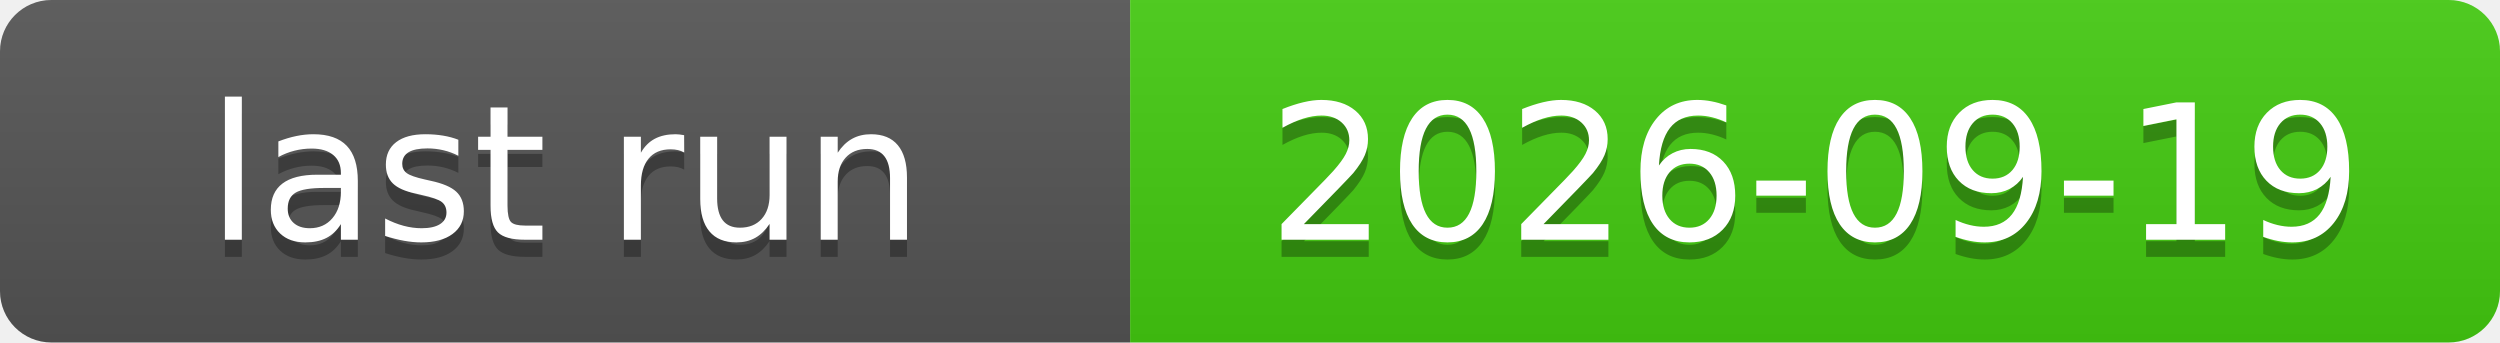
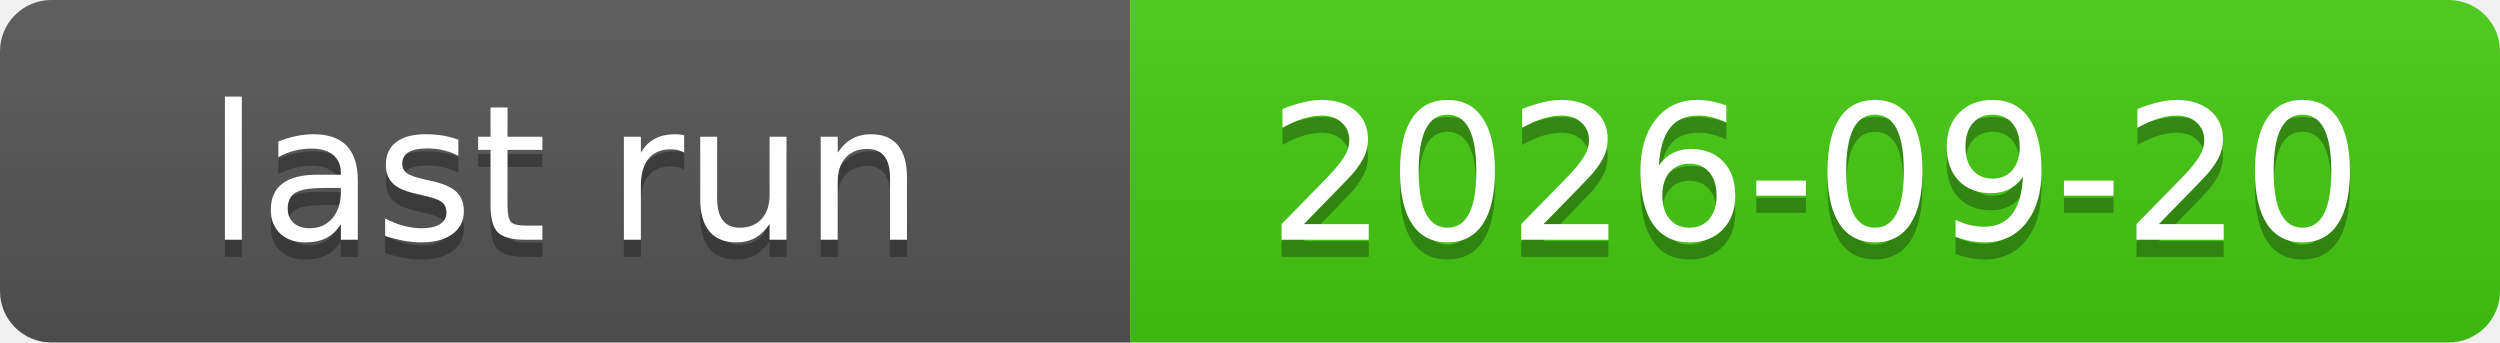
<svg xmlns="http://www.w3.org/2000/svg" xmlns:xlink="http://www.w3.org/1999/xlink" width="146" height="20" role="img">
-   <a target="_blank" xlink:href="https://github.com/symbolic-labs-pub/freedom-that-lasts/actions/runs/35427644298">
+   <a target="_blank" xlink:href="https://github.com/symbolic-labs-pub/freedom-that-lasts/actions/runs/35496307153">
    <linearGradient id="s" x2="0" y2="100%">
      <stop offset="0" stop-color="#bbb" stop-opacity=".1" />
      <stop offset="1" stop-opacity=".1" />
    </linearGradient>
    <clipPath id="r">
      <rect width="146" height="20" rx="3" fill="#fff" />
    </clipPath>
    <g clip-path="url(#r)">
      <rect width="66" height="20" fill="#555" />
      <rect x="66" width="80" height="20" fill="#4c1" />
      <rect width="146" height="20" fill="url(#s)" />
    </g>
    <g fill="#fff" text-anchor="middle" font-family="Verdana,Geneva,DejaVu Sans,sans-serif" text-rendering="geometricPrecision" font-size="110">
      <text aria-hidden="true" x="330.0" y="150" fill="#010101" fill-opacity=".3" transform="scale(.1)" textLength="560">last run</text>
      <text x="330.0" y="140" transform="scale(.1)" fill="#fff" textLength="560">last run</text>
-       <text aria-hidden="true" x="1060.0" y="150" fill="#010101" fill-opacity=".3" transform="scale(.1)" textLength="700">2026-09-19</text>
-       <text x="1060.0" y="140" transform="scale(.1)" fill="#fff" textLength="700">2026-09-19</text>
+       <text aria-hidden="true" x="1060.0" y="150" fill="#010101" fill-opacity=".3" transform="scale(.1)" textLength="700">2026-09-20</text>
+       <text x="1060.0" y="140" transform="scale(.1)" fill="#fff" textLength="700">2026-09-20</text>
    </g>
  </a>
</svg>
